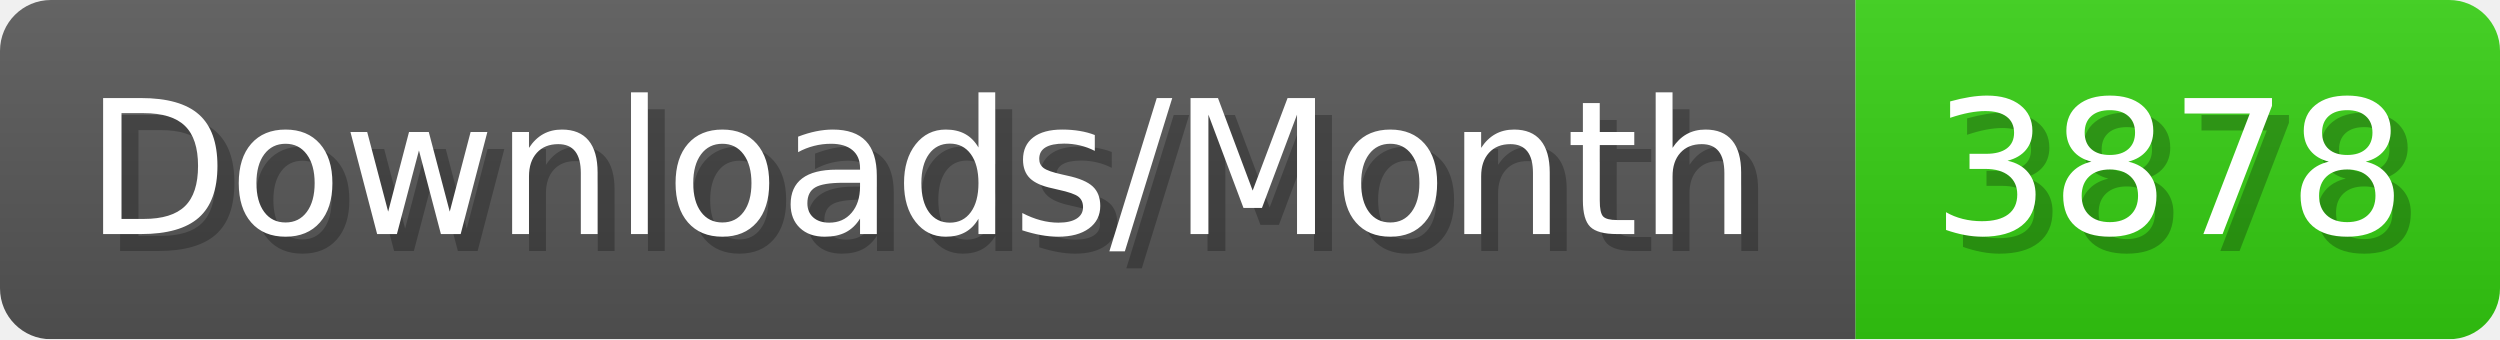
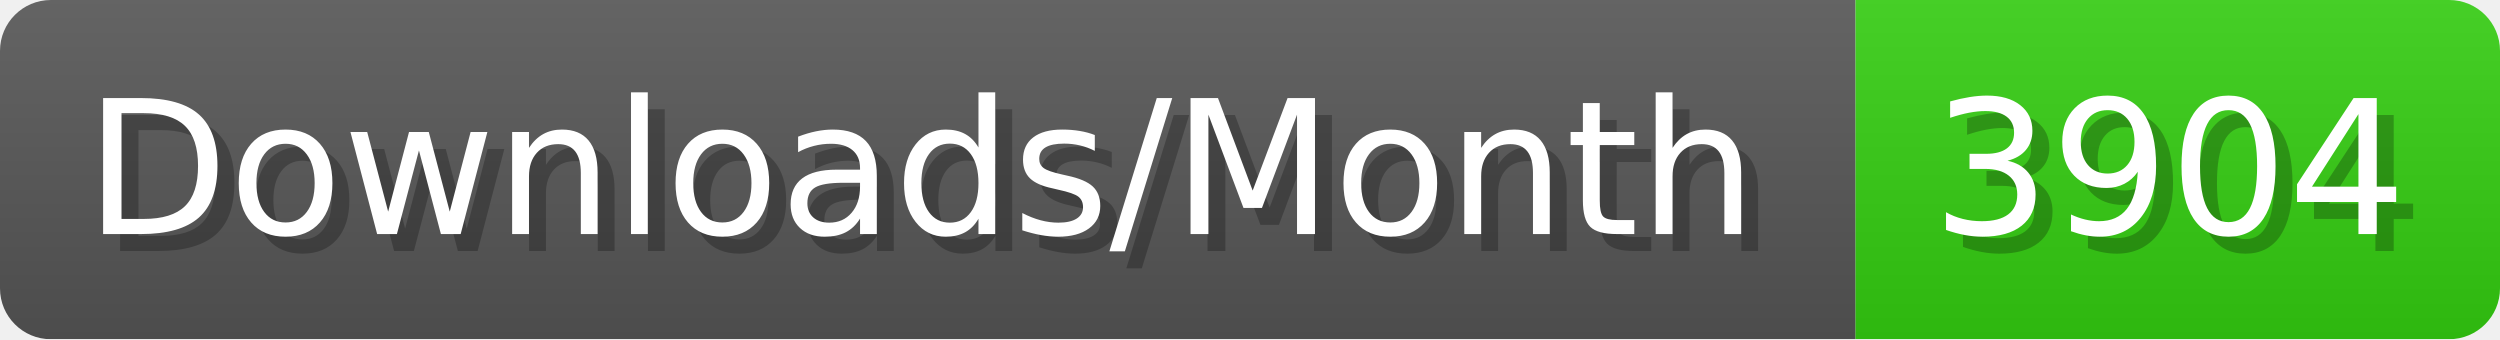
- <svg xmlns="http://www.w3.org/2000/svg" width="147.4" height="20" viewBox="0 0 1474 200" role="img" aria-label="Downloads/Month: 3878">
+ <svg xmlns="http://www.w3.org/2000/svg" width="147.4" height="20" viewBox="0 0 1474 200" role="img" aria-label="Downloads/Month: 3904">
  <linearGradient id="YlXUI" x2="0" y2="100%">
    <stop offset="0" stop-opacity=".1" stop-color="#EEE" />
    <stop offset="1" stop-opacity=".1" />
  </linearGradient>
  <mask id="JHhop">
    <rect width="1474" height="200" rx="30" fill="#FFF" />
  </mask>
  <g mask="url(#JHhop)">
    <rect width="1094" height="200" fill="#555" />
    <rect width="380" height="200" fill="#3C1" x="1094" />
    <rect width="1474" height="200" fill="url(#YlXUI)" />
  </g>
  <g aria-hidden="true" fill="#fff" text-anchor="start" font-family="Verdana,DejaVu Sans,sans-serif" font-size="110">
    <text x="60" y="148" textLength="994" fill="#000" opacity="0.25">Downloads/Month</text>
    <text x="50" y="138" textLength="994">Downloads/Month</text>
-     <text x="1149" y="148" textLength="280" fill="#000" opacity="0.25">3878</text>
-     <text x="1139" y="138" textLength="280">3878</text>
+     <text x="1149" y="148" textLength="280" fill="#000" opacity="0.25">3904</text>
+     <text x="1139" y="138" textLength="280">3904</text>
  </g>
</svg>
